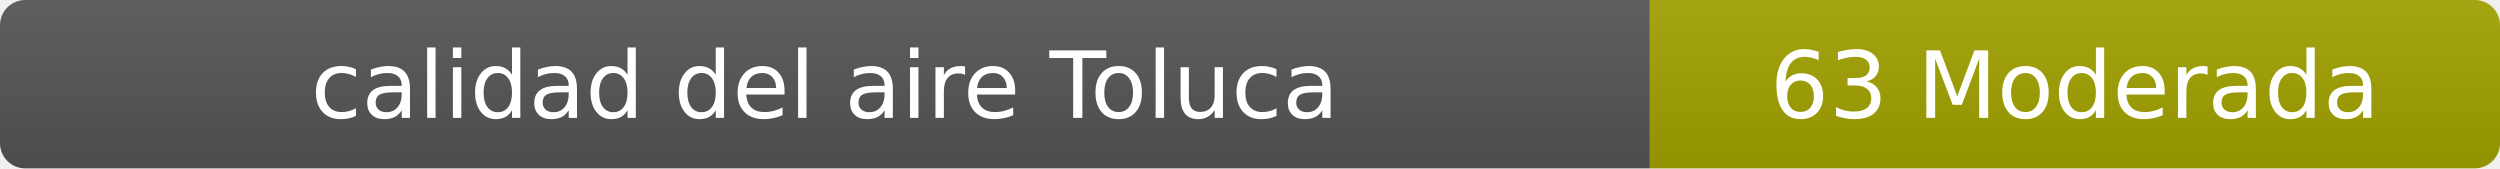
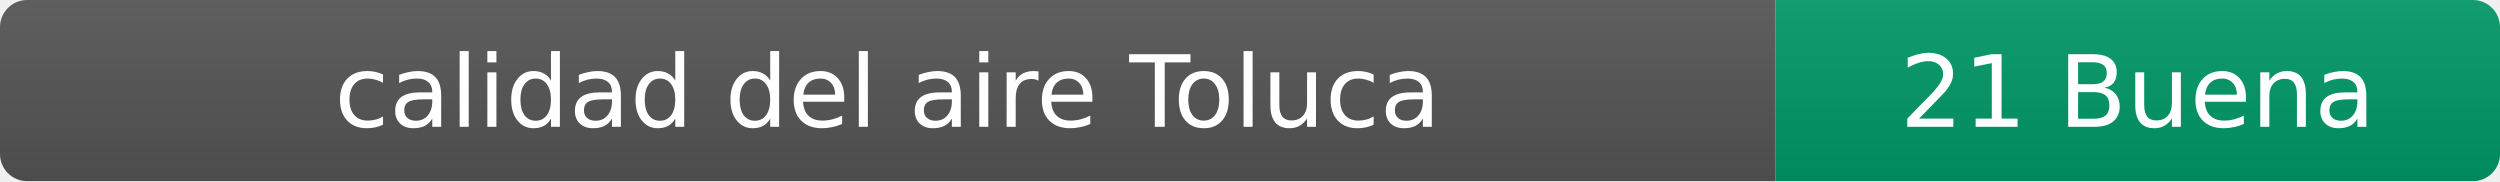
- <svg xmlns="http://www.w3.org/2000/svg" width="297" height="20" role="img" aria-label="calidad del aire: 63 Moderada">
+ <svg xmlns="http://www.w3.org/2000/svg" width="276" height="20" role="img" aria-label="calidad del aire: 21 Buena">
  <linearGradient id="s" x2="0" y2="100%">
    <stop offset="0" stop-color="#bbb" stop-opacity=".1" />
    <stop offset="1" stop-opacity=".1" />
  </linearGradient>
  <clipPath id="r">
-     <rect width="297" height="20" rx="3" fill="#fff" />
+     <rect width="276" height="20" rx="3" fill="#fff" />
  </clipPath>
  <g clip-path="url(#r)">
    <rect width="196" height="20" fill="#555" />
-     <rect x="196" width="101" height="20" fill="#a3a300" />
-     <rect width="297" height="20" fill="url(#s)" />
+     <rect x="196" width="80" height="20" fill="#009966" />
+     <rect width="276" height="20" fill="url(#s)" />
  </g>
  <g fill="#fff" text-anchor="middle" font-family="Verdana,Geneva,DejaVu Sans,sans-serif" font-size="11">
    <text x="98" y="14">calidad del aire Toluca</text>
-     <text x="246.5" y="14">63 Moderada</text>
+     <text x="236" y="14">21 Buena</text>
  </g>
</svg>
